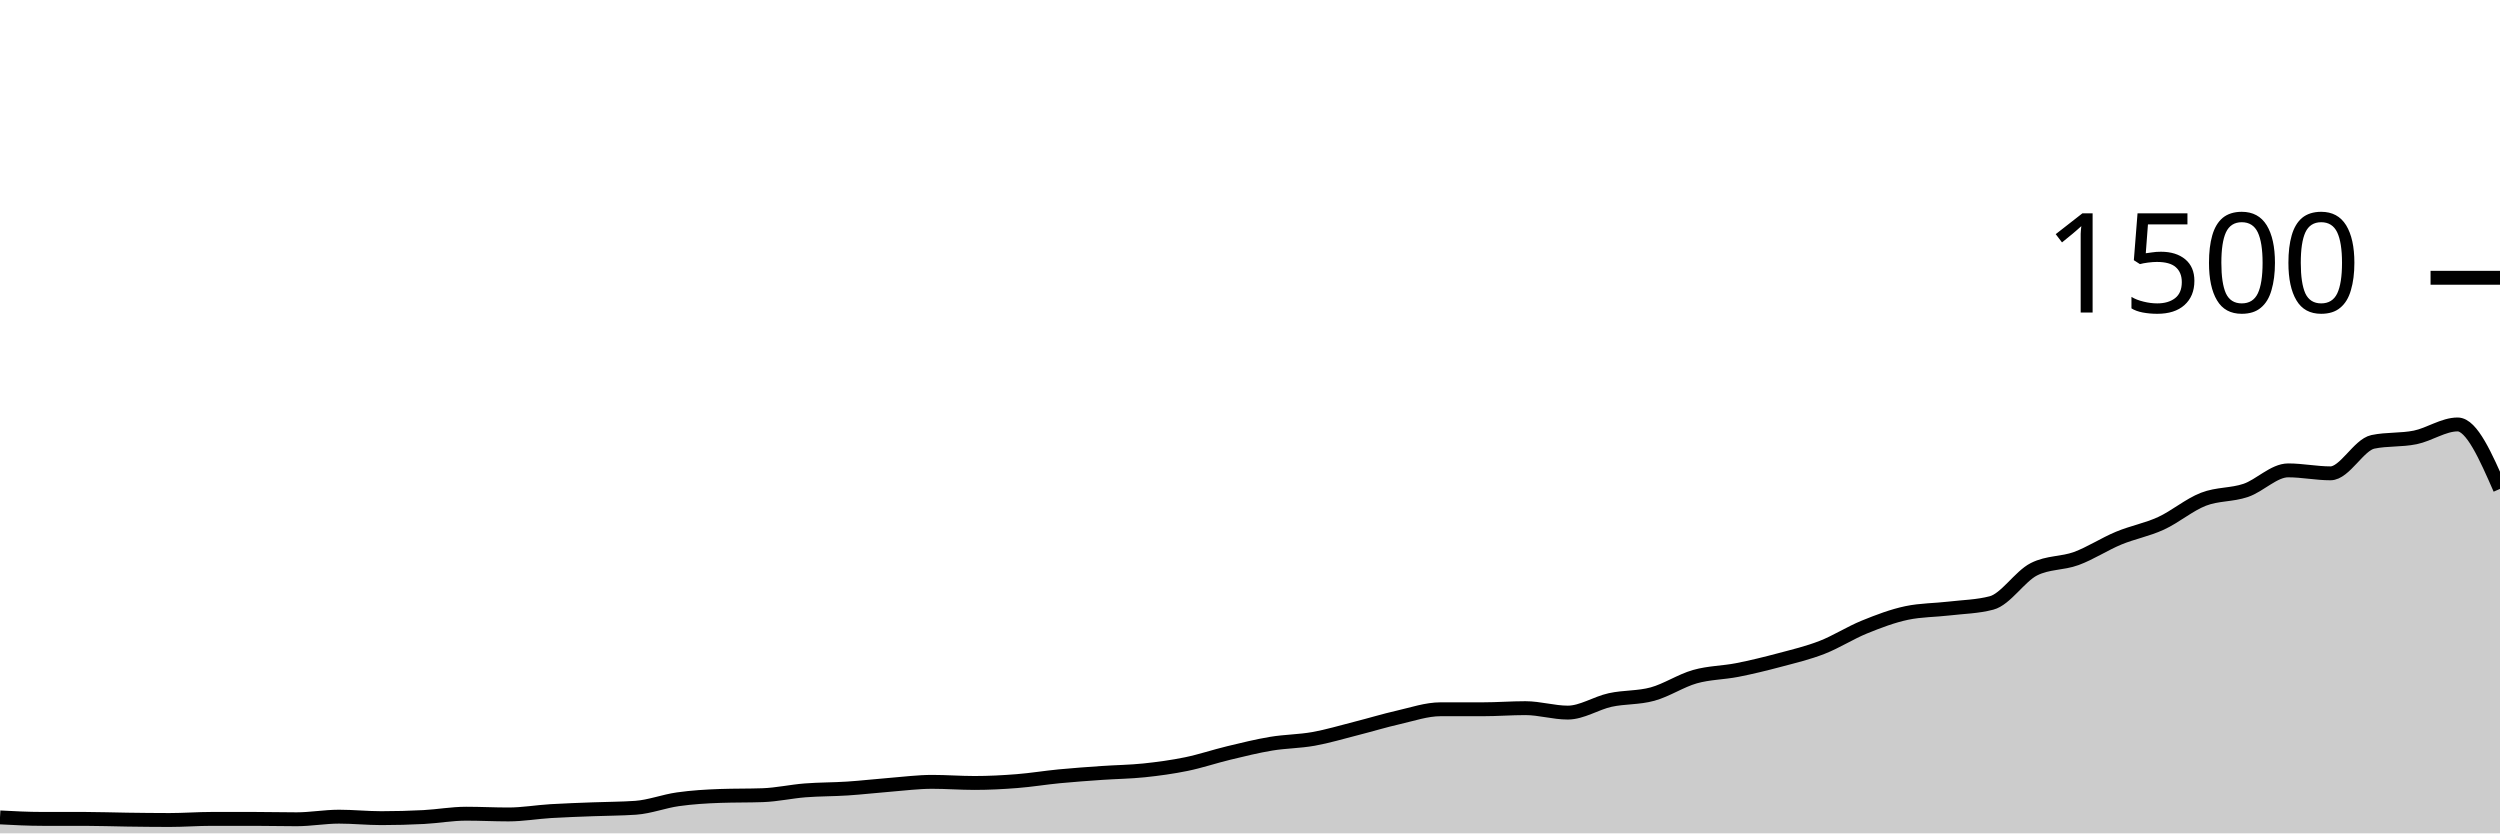
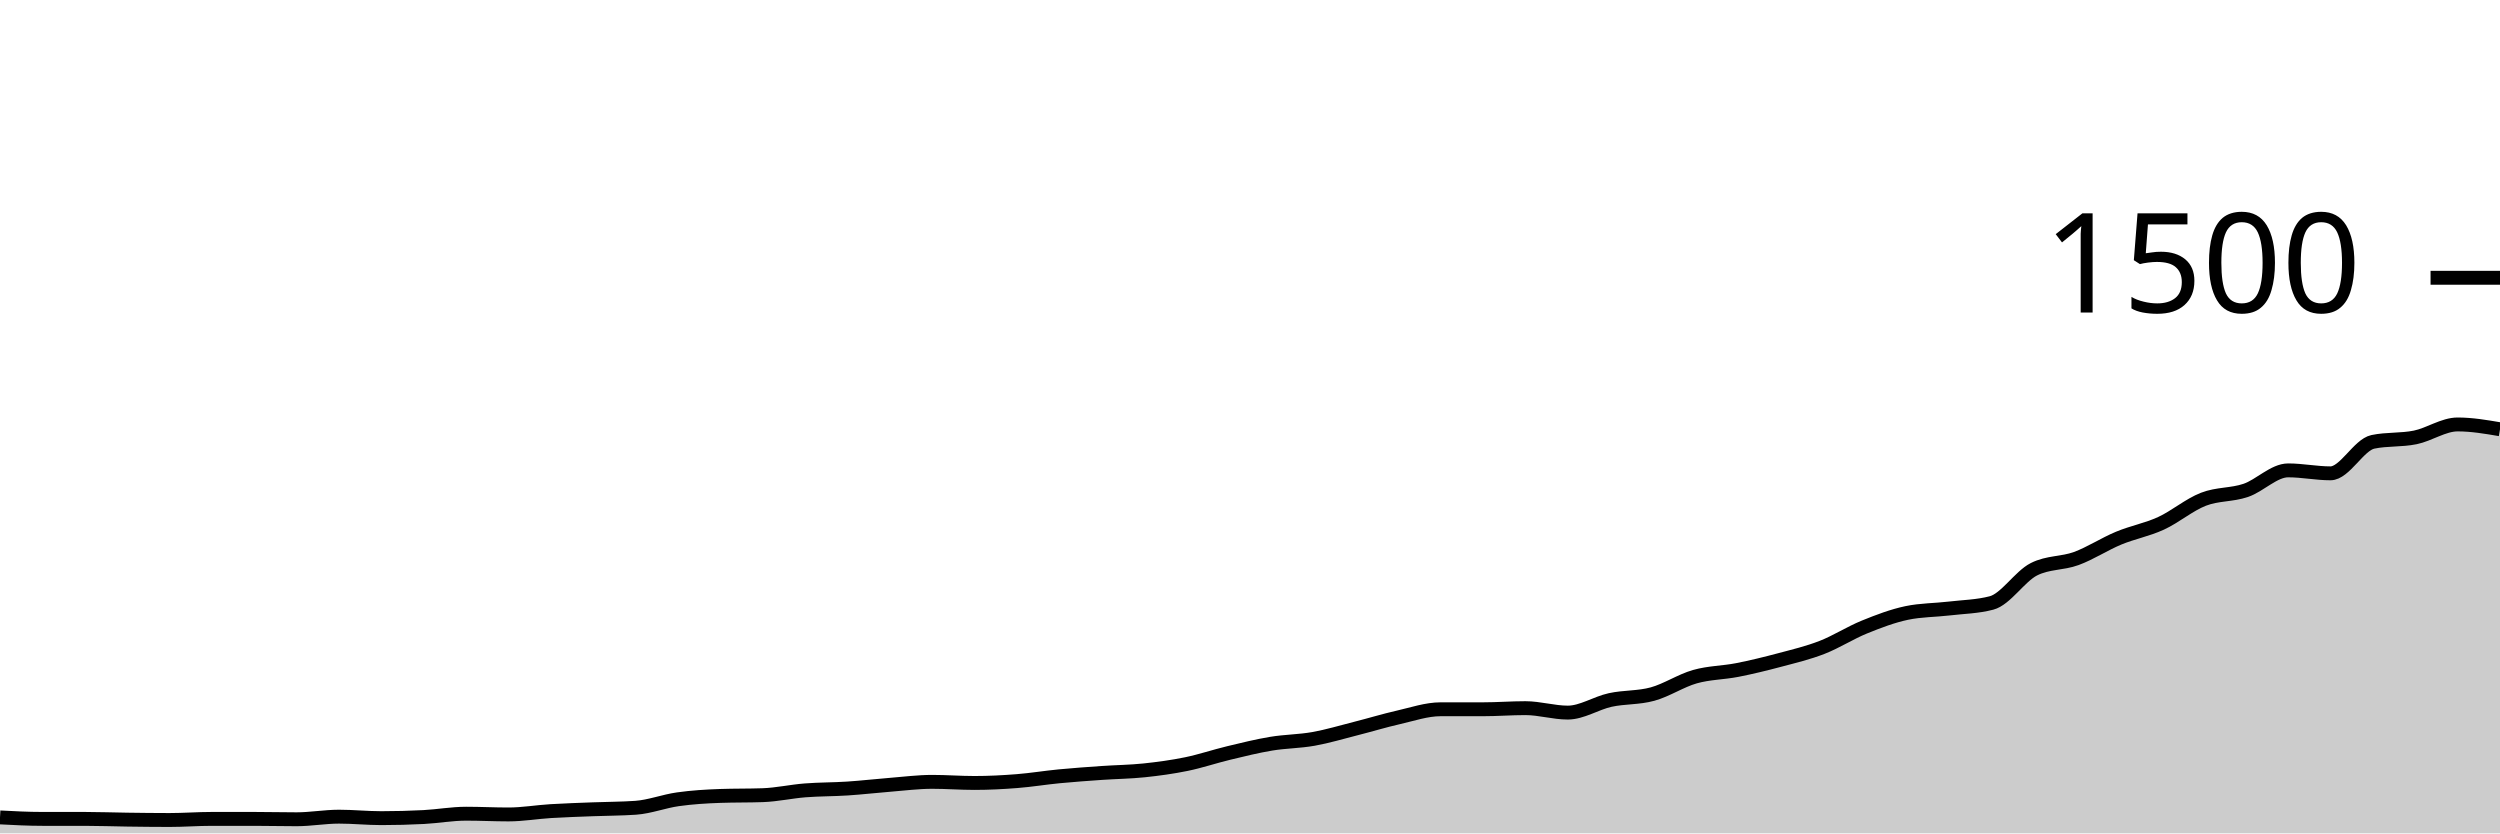
<svg xmlns="http://www.w3.org/2000/svg" viewBox="0 0 180 60">
  <g transform="translate(0,20)">
-     <path class="area" fill="rgba(0, 0, 0, 0.2)" d="M0,38.853C1.017,38.907,2.034,38.96,3.051,38.96C4.068,38.96,5.085,38.96,6.102,38.96C7.119,38.96,8.136,39,9.153,39.013C10.169,39.027,11.186,39.04,12.203,39.04C13.22,39.04,14.237,38.96,15.254,38.96C16.271,38.96,17.288,38.96,18.305,38.96C19.322,38.96,20.339,38.987,21.356,38.987C22.373,38.987,23.39,38.8,24.407,38.8C25.424,38.8,26.441,38.907,27.458,38.907C28.475,38.907,29.492,38.88,30.508,38.827C31.525,38.773,32.542,38.587,33.559,38.587C34.576,38.587,35.593,38.64,36.61,38.64C37.627,38.64,38.644,38.462,39.661,38.4C40.678,38.338,41.695,38.307,42.712,38.267C43.729,38.227,44.746,38.231,45.763,38.16C46.78,38.089,47.797,37.689,48.814,37.547C49.831,37.404,50.847,37.342,51.864,37.307C52.881,37.271,53.898,37.289,54.915,37.253C55.932,37.218,56.949,36.987,57.966,36.907C58.983,36.827,60,36.84,61.017,36.773C62.034,36.707,63.051,36.587,64.068,36.507C65.085,36.427,66.102,36.293,67.119,36.293C68.136,36.293,69.153,36.373,70.169,36.373C71.186,36.373,72.203,36.32,73.22,36.24C74.237,36.16,75.254,35.991,76.271,35.893C77.288,35.796,78.305,35.724,79.322,35.653C80.339,35.582,81.356,35.573,82.373,35.467C83.39,35.36,84.407,35.222,85.424,35.013C86.441,34.804,87.458,34.458,88.475,34.213C89.492,33.969,90.508,33.716,91.525,33.547C92.542,33.378,93.559,33.382,94.576,33.2C95.593,33.018,96.61,32.711,97.627,32.453C98.644,32.196,99.661,31.884,100.678,31.653C101.695,31.422,102.712,31.067,103.729,31.067C104.746,31.067,105.763,31.067,106.78,31.067C107.797,31.067,108.814,30.987,109.831,30.987C110.847,30.987,111.864,31.307,112.881,31.307C113.898,31.307,114.915,30.622,115.932,30.4C116.949,30.178,117.966,30.253,118.983,29.973C120,29.693,121.017,29.009,122.034,28.72C123.051,28.431,124.068,28.44,125.085,28.24C126.102,28.04,127.119,27.791,128.136,27.52C129.153,27.249,130.169,27.009,131.186,26.613C132.203,26.218,133.22,25.56,134.237,25.147C135.254,24.733,136.271,24.347,137.288,24.133C138.305,23.92,139.322,23.933,140.339,23.813C141.356,23.693,142.373,23.68,143.39,23.413C144.407,23.147,145.424,21.502,146.441,20.987C147.458,20.471,148.475,20.587,149.492,20.213C150.508,19.84,151.525,19.169,152.542,18.747C153.559,18.324,154.576,18.147,155.593,17.68C156.61,17.213,157.627,16.342,158.644,15.947C159.661,15.551,160.678,15.653,161.695,15.307C162.712,14.96,163.729,13.867,164.746,13.867C165.763,13.867,166.78,14.08,167.797,14.08C168.814,14.08,169.831,12.027,170.847,11.813C171.864,11.6,172.881,11.702,173.898,11.493C174.915,11.284,175.932,10.56,176.949,10.56C177.966,10.56,178.983,12.88,180,15.2L180,40C178.983,40,177.966,40,176.949,40C175.932,40,174.915,40,173.898,40C172.881,40,171.864,40,170.847,40C169.831,40,168.814,40,167.797,40C166.78,40,165.763,40,164.746,40C163.729,40,162.712,40,161.695,40C160.678,40,159.661,40,158.644,40C157.627,40,156.61,40,155.593,40C154.576,40,153.559,40,152.542,40C151.525,40,150.508,40,149.492,40C148.475,40,147.458,40,146.441,40C145.424,40,144.407,40,143.39,40C142.373,40,141.356,40,140.339,40C139.322,40,138.305,40,137.288,40C136.271,40,135.254,40,134.237,40C133.22,40,132.203,40,131.186,40C130.169,40,129.153,40,128.136,40C127.119,40,126.102,40,125.085,40C124.068,40,123.051,40,122.034,40C121.017,40,120,40,118.983,40C117.966,40,116.949,40,115.932,40C114.915,40,113.898,40,112.881,40C111.864,40,110.847,40,109.831,40C108.814,40,107.797,40,106.78,40C105.763,40,104.746,40,103.729,40C102.712,40,101.695,40,100.678,40C99.661,40,98.644,40,97.627,40C96.61,40,95.593,40,94.576,40C93.559,40,92.542,40,91.525,40C90.508,40,89.492,40,88.475,40C87.458,40,86.441,40,85.424,40C84.407,40,83.39,40,82.373,40C81.356,40,80.339,40,79.322,40C78.305,40,77.288,40,76.271,40C75.254,40,74.237,40,73.22,40C72.203,40,71.186,40,70.169,40C69.153,40,68.136,40,67.119,40C66.102,40,65.085,40,64.068,40C63.051,40,62.034,40,61.017,40C60,40,58.983,40,57.966,40C56.949,40,55.932,40,54.915,40C53.898,40,52.881,40,51.864,40C50.847,40,49.831,40,48.814,40C47.797,40,46.78,40,45.763,40C44.746,40,43.729,40,42.712,40C41.695,40,40.678,40,39.661,40C38.644,40,37.627,40,36.61,40C35.593,40,34.576,40,33.559,40C32.542,40,31.525,40,30.508,40C29.492,40,28.475,40,27.458,40C26.441,40,25.424,40,24.407,40C23.39,40,22.373,40,21.356,40C20.339,40,19.322,40,18.305,40C17.288,40,16.271,40,15.254,40C14.237,40,13.22,40,12.203,40C11.186,40,10.169,40,9.153,40C8.136,40,7.119,40,6.102,40C5.085,40,4.068,40,3.051,40C2.034,40,1.017,40,0,40Z" />
-     <path class="line" stroke="black" fill="none" d="M0,38.853C1.017,38.907,2.034,38.96,3.051,38.96C4.068,38.96,5.085,38.96,6.102,38.96C7.119,38.96,8.136,39,9.153,39.013C10.169,39.027,11.186,39.04,12.203,39.04C13.22,39.04,14.237,38.96,15.254,38.96C16.271,38.96,17.288,38.96,18.305,38.96C19.322,38.96,20.339,38.987,21.356,38.987C22.373,38.987,23.39,38.8,24.407,38.8C25.424,38.8,26.441,38.907,27.458,38.907C28.475,38.907,29.492,38.88,30.508,38.827C31.525,38.773,32.542,38.587,33.559,38.587C34.576,38.587,35.593,38.64,36.61,38.64C37.627,38.64,38.644,38.462,39.661,38.4C40.678,38.338,41.695,38.307,42.712,38.267C43.729,38.227,44.746,38.231,45.763,38.16C46.78,38.089,47.797,37.689,48.814,37.547C49.831,37.404,50.847,37.342,51.864,37.307C52.881,37.271,53.898,37.289,54.915,37.253C55.932,37.218,56.949,36.987,57.966,36.907C58.983,36.827,60,36.84,61.017,36.773C62.034,36.707,63.051,36.587,64.068,36.507C65.085,36.427,66.102,36.293,67.119,36.293C68.136,36.293,69.153,36.373,70.169,36.373C71.186,36.373,72.203,36.32,73.22,36.24C74.237,36.16,75.254,35.991,76.271,35.893C77.288,35.796,78.305,35.724,79.322,35.653C80.339,35.582,81.356,35.573,82.373,35.467C83.39,35.36,84.407,35.222,85.424,35.013C86.441,34.804,87.458,34.458,88.475,34.213C89.492,33.969,90.508,33.716,91.525,33.547C92.542,33.378,93.559,33.382,94.576,33.2C95.593,33.018,96.61,32.711,97.627,32.453C98.644,32.196,99.661,31.884,100.678,31.653C101.695,31.422,102.712,31.067,103.729,31.067C104.746,31.067,105.763,31.067,106.78,31.067C107.797,31.067,108.814,30.987,109.831,30.987C110.847,30.987,111.864,31.307,112.881,31.307C113.898,31.307,114.915,30.622,115.932,30.4C116.949,30.178,117.966,30.253,118.983,29.973C120,29.693,121.017,29.009,122.034,28.72C123.051,28.431,124.068,28.44,125.085,28.24C126.102,28.04,127.119,27.791,128.136,27.52C129.153,27.249,130.169,27.009,131.186,26.613C132.203,26.218,133.22,25.56,134.237,25.147C135.254,24.733,136.271,24.347,137.288,24.133C138.305,23.92,139.322,23.933,140.339,23.813C141.356,23.693,142.373,23.68,143.39,23.413C144.407,23.147,145.424,21.502,146.441,20.987C147.458,20.471,148.475,20.587,149.492,20.213C150.508,19.84,151.525,19.169,152.542,18.747C153.559,18.324,154.576,18.147,155.593,17.68C156.61,17.213,157.627,16.342,158.644,15.947C159.661,15.551,160.678,15.653,161.695,15.307C162.712,14.96,163.729,13.867,164.746,13.867C165.763,13.867,166.78,14.08,167.797,14.08C168.814,14.08,169.831,12.027,170.847,11.813C171.864,11.6,172.881,11.702,173.898,11.493C174.915,11.284,175.932,10.56,176.949,10.56C177.966,10.56,178.983,12.88,180,15.2" />
+     <path class="area" fill="rgba(0, 0, 0, 0.2)" d="M0,38.853C1.017,38.907,2.034,38.96,3.051,38.96C4.068,38.96,5.085,38.96,6.102,38.96C7.119,38.96,8.136,39,9.153,39.013C10.169,39.027,11.186,39.04,12.203,39.04C13.22,39.04,14.237,38.96,15.254,38.96C16.271,38.96,17.288,38.96,18.305,38.96C19.322,38.96,20.339,38.987,21.356,38.987C22.373,38.987,23.39,38.8,24.407,38.8C25.424,38.8,26.441,38.907,27.458,38.907C28.475,38.907,29.492,38.88,30.508,38.827C31.525,38.773,32.542,38.587,33.559,38.587C34.576,38.587,35.593,38.64,36.61,38.64C37.627,38.64,38.644,38.462,39.661,38.4C40.678,38.338,41.695,38.307,42.712,38.267C43.729,38.227,44.746,38.231,45.763,38.16C46.78,38.089,47.797,37.689,48.814,37.547C49.831,37.404,50.847,37.342,51.864,37.307C52.881,37.271,53.898,37.289,54.915,37.253C55.932,37.218,56.949,36.987,57.966,36.907C58.983,36.827,60,36.84,61.017,36.773C62.034,36.707,63.051,36.587,64.068,36.507C65.085,36.427,66.102,36.293,67.119,36.293C68.136,36.293,69.153,36.373,70.169,36.373C71.186,36.373,72.203,36.32,73.22,36.24C74.237,36.16,75.254,35.991,76.271,35.893C77.288,35.796,78.305,35.724,79.322,35.653C80.339,35.582,81.356,35.573,82.373,35.467C83.39,35.36,84.407,35.222,85.424,35.013C86.441,34.804,87.458,34.458,88.475,34.213C89.492,33.969,90.508,33.716,91.525,33.547C92.542,33.378,93.559,33.382,94.576,33.2C95.593,33.018,96.61,32.711,97.627,32.453C98.644,32.196,99.661,31.884,100.678,31.653C101.695,31.422,102.712,31.067,103.729,31.067C104.746,31.067,105.763,31.067,106.78,31.067C107.797,31.067,108.814,30.987,109.831,30.987C110.847,30.987,111.864,31.307,112.881,31.307C113.898,31.307,114.915,30.622,115.932,30.4C116.949,30.178,117.966,30.253,118.983,29.973C120,29.693,121.017,29.009,122.034,28.72C123.051,28.431,124.068,28.44,125.085,28.24C126.102,28.04,127.119,27.791,128.136,27.52C129.153,27.249,130.169,27.009,131.186,26.613C132.203,26.218,133.22,25.56,134.237,25.147C135.254,24.733,136.271,24.347,137.288,24.133C138.305,23.92,139.322,23.933,140.339,23.813C141.356,23.693,142.373,23.68,143.39,23.413C144.407,23.147,145.424,21.502,146.441,20.987C147.458,20.471,148.475,20.587,149.492,20.213C150.508,19.84,151.525,19.169,152.542,18.747C153.559,18.324,154.576,18.147,155.593,17.68C156.61,17.213,157.627,16.342,158.644,15.947C159.661,15.551,160.678,15.653,161.695,15.307C162.712,14.96,163.729,13.867,164.746,13.867C165.763,13.867,166.78,14.08,167.797,14.08C168.814,14.08,169.831,12.027,170.847,11.813C171.864,11.6,172.881,11.702,173.898,11.493C174.915,11.284,175.932,10.56,176.949,10.56C177.966,10.56,178.983,10.733,180,10.907L180,40C178.983,40,177.966,40,176.949,40C175.932,40,174.915,40,173.898,40C172.881,40,171.864,40,170.847,40C169.831,40,168.814,40,167.797,40C166.78,40,165.763,40,164.746,40C163.729,40,162.712,40,161.695,40C160.678,40,159.661,40,158.644,40C157.627,40,156.61,40,155.593,40C154.576,40,153.559,40,152.542,40C151.525,40,150.508,40,149.492,40C148.475,40,147.458,40,146.441,40C145.424,40,144.407,40,143.39,40C142.373,40,141.356,40,140.339,40C139.322,40,138.305,40,137.288,40C136.271,40,135.254,40,134.237,40C133.22,40,132.203,40,131.186,40C130.169,40,129.153,40,128.136,40C127.119,40,126.102,40,125.085,40C124.068,40,123.051,40,122.034,40C121.017,40,120,40,118.983,40C117.966,40,116.949,40,115.932,40C114.915,40,113.898,40,112.881,40C111.864,40,110.847,40,109.831,40C108.814,40,107.797,40,106.78,40C105.763,40,104.746,40,103.729,40C102.712,40,101.695,40,100.678,40C99.661,40,98.644,40,97.627,40C96.61,40,95.593,40,94.576,40C93.559,40,92.542,40,91.525,40C90.508,40,89.492,40,88.475,40C87.458,40,86.441,40,85.424,40C84.407,40,83.39,40,82.373,40C81.356,40,80.339,40,79.322,40C78.305,40,77.288,40,76.271,40C75.254,40,74.237,40,73.22,40C72.203,40,71.186,40,70.169,40C69.153,40,68.136,40,67.119,40C66.102,40,65.085,40,64.068,40C63.051,40,62.034,40,61.017,40C60,40,58.983,40,57.966,40C56.949,40,55.932,40,54.915,40C53.898,40,52.881,40,51.864,40C50.847,40,49.831,40,48.814,40C47.797,40,46.78,40,45.763,40C44.746,40,43.729,40,42.712,40C41.695,40,40.678,40,39.661,40C38.644,40,37.627,40,36.61,40C35.593,40,34.576,40,33.559,40C32.542,40,31.525,40,30.508,40C29.492,40,28.475,40,27.458,40C26.441,40,25.424,40,24.407,40C23.39,40,22.373,40,21.356,40C20.339,40,19.322,40,18.305,40C17.288,40,16.271,40,15.254,40C14.237,40,13.22,40,12.203,40C11.186,40,10.169,40,9.153,40C8.136,40,7.119,40,6.102,40C5.085,40,4.068,40,3.051,40C2.034,40,1.017,40,0,40Z" />
+     <path class="line" stroke="black" fill="none" d="M0,38.853C1.017,38.907,2.034,38.96,3.051,38.96C4.068,38.96,5.085,38.96,6.102,38.96C7.119,38.96,8.136,39,9.153,39.013C10.169,39.027,11.186,39.04,12.203,39.04C13.22,39.04,14.237,38.96,15.254,38.96C16.271,38.96,17.288,38.96,18.305,38.96C19.322,38.96,20.339,38.987,21.356,38.987C22.373,38.987,23.39,38.8,24.407,38.8C25.424,38.8,26.441,38.907,27.458,38.907C28.475,38.907,29.492,38.88,30.508,38.827C31.525,38.773,32.542,38.587,33.559,38.587C34.576,38.587,35.593,38.64,36.61,38.64C37.627,38.64,38.644,38.462,39.661,38.4C40.678,38.338,41.695,38.307,42.712,38.267C43.729,38.227,44.746,38.231,45.763,38.16C46.78,38.089,47.797,37.689,48.814,37.547C49.831,37.404,50.847,37.342,51.864,37.307C52.881,37.271,53.898,37.289,54.915,37.253C55.932,37.218,56.949,36.987,57.966,36.907C58.983,36.827,60,36.84,61.017,36.773C62.034,36.707,63.051,36.587,64.068,36.507C65.085,36.427,66.102,36.293,67.119,36.293C68.136,36.293,69.153,36.373,70.169,36.373C71.186,36.373,72.203,36.32,73.22,36.24C74.237,36.16,75.254,35.991,76.271,35.893C77.288,35.796,78.305,35.724,79.322,35.653C80.339,35.582,81.356,35.573,82.373,35.467C83.39,35.36,84.407,35.222,85.424,35.013C86.441,34.804,87.458,34.458,88.475,34.213C89.492,33.969,90.508,33.716,91.525,33.547C92.542,33.378,93.559,33.382,94.576,33.2C95.593,33.018,96.61,32.711,97.627,32.453C98.644,32.196,99.661,31.884,100.678,31.653C101.695,31.422,102.712,31.067,103.729,31.067C104.746,31.067,105.763,31.067,106.78,31.067C107.797,31.067,108.814,30.987,109.831,30.987C110.847,30.987,111.864,31.307,112.881,31.307C113.898,31.307,114.915,30.622,115.932,30.4C116.949,30.178,117.966,30.253,118.983,29.973C120,29.693,121.017,29.009,122.034,28.72C123.051,28.431,124.068,28.44,125.085,28.24C126.102,28.04,127.119,27.791,128.136,27.52C129.153,27.249,130.169,27.009,131.186,26.613C132.203,26.218,133.22,25.56,134.237,25.147C135.254,24.733,136.271,24.347,137.288,24.133C138.305,23.92,139.322,23.933,140.339,23.813C141.356,23.693,142.373,23.68,143.39,23.413C144.407,23.147,145.424,21.502,146.441,20.987C147.458,20.471,148.475,20.587,149.492,20.213C150.508,19.84,151.525,19.169,152.542,18.747C153.559,18.324,154.576,18.147,155.593,17.68C156.61,17.213,157.627,16.342,158.644,15.947C159.661,15.551,160.678,15.653,161.695,15.307C162.712,14.96,163.729,13.867,164.746,13.867C165.763,13.867,166.78,14.08,167.797,14.08C168.814,14.08,169.831,12.027,170.847,11.813C171.864,11.6,172.881,11.702,173.898,11.493C174.915,11.284,175.932,10.56,176.949,10.56C177.966,10.56,178.983,10.733,180,10.907" />
    <path class="axis-ceiling" stroke-width="1" stroke="black" fill="none" d="M175,0L180,0" />
    <text class="axis-ceiling-label" font-family="sans-serif" text-anchor="end" font-size="10px" x="170" y="2.5">1500</text>
  </g>
</svg>
